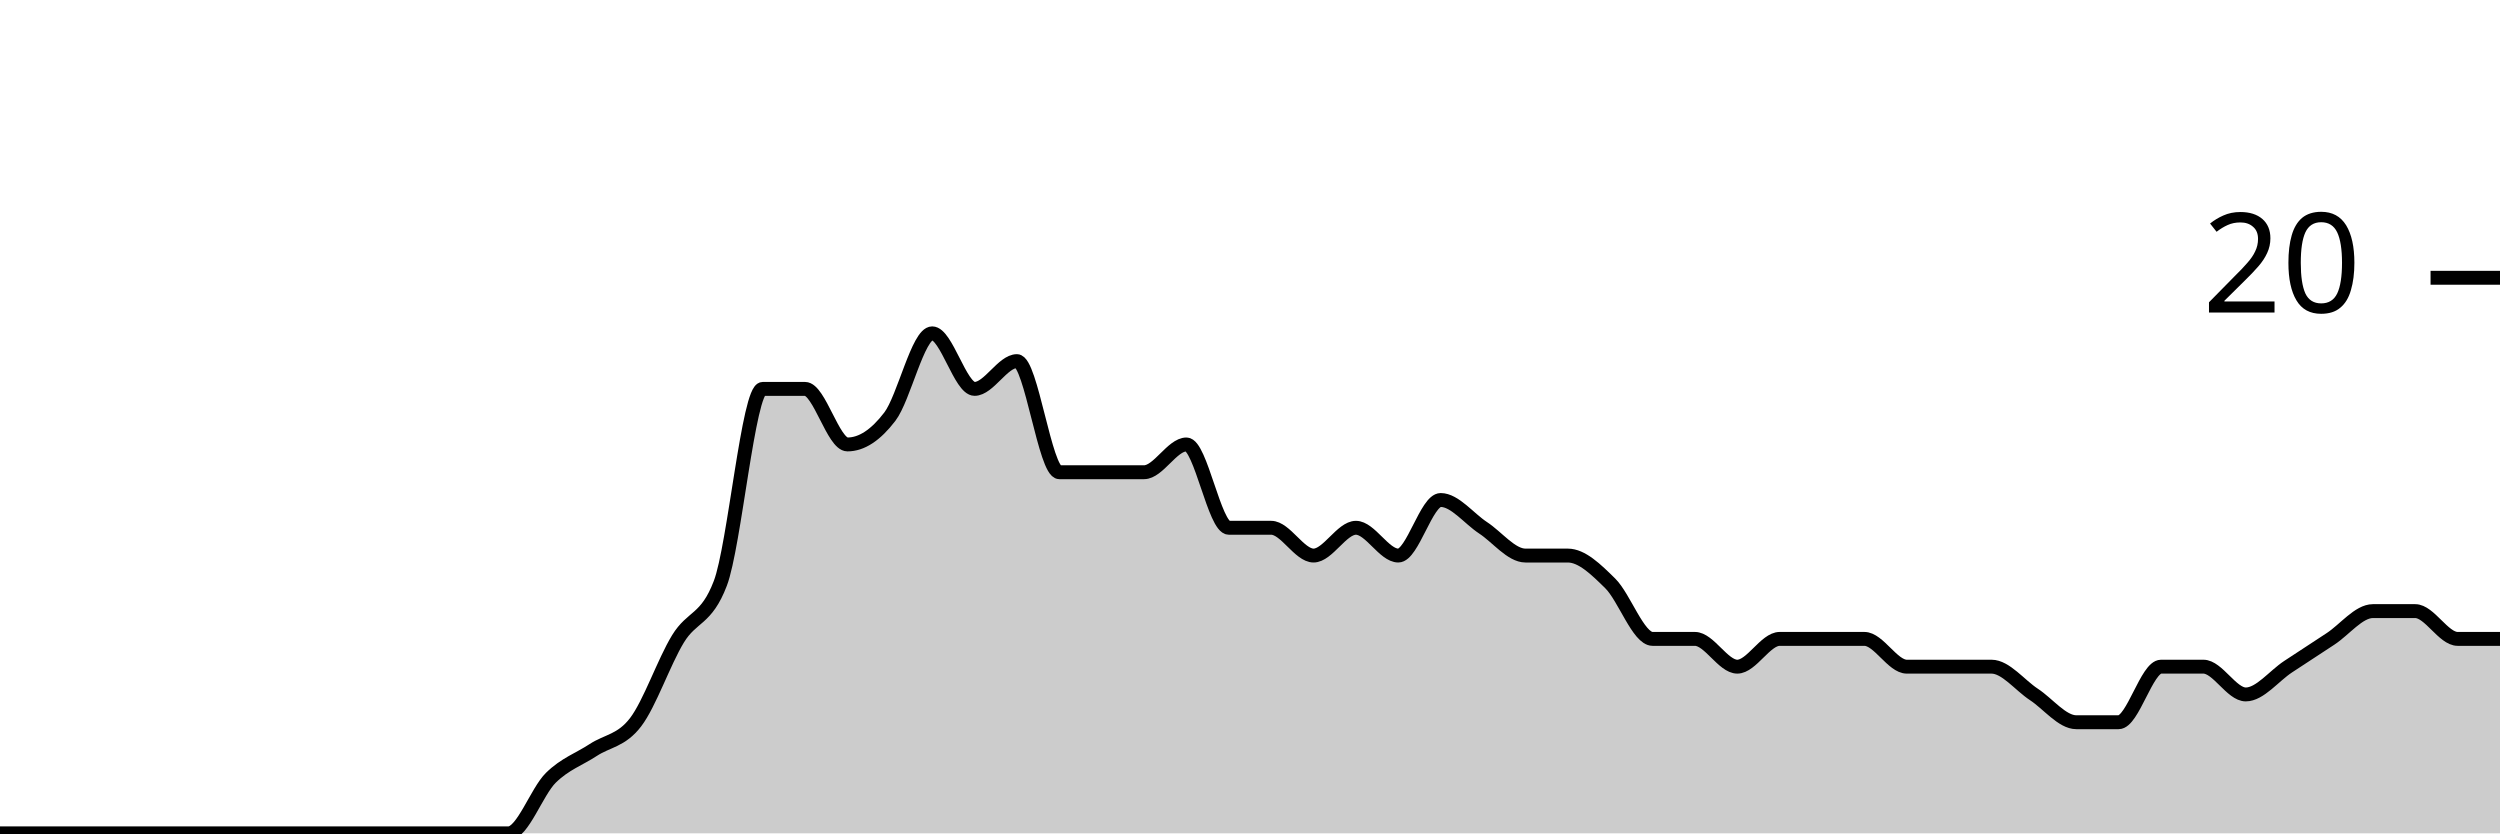
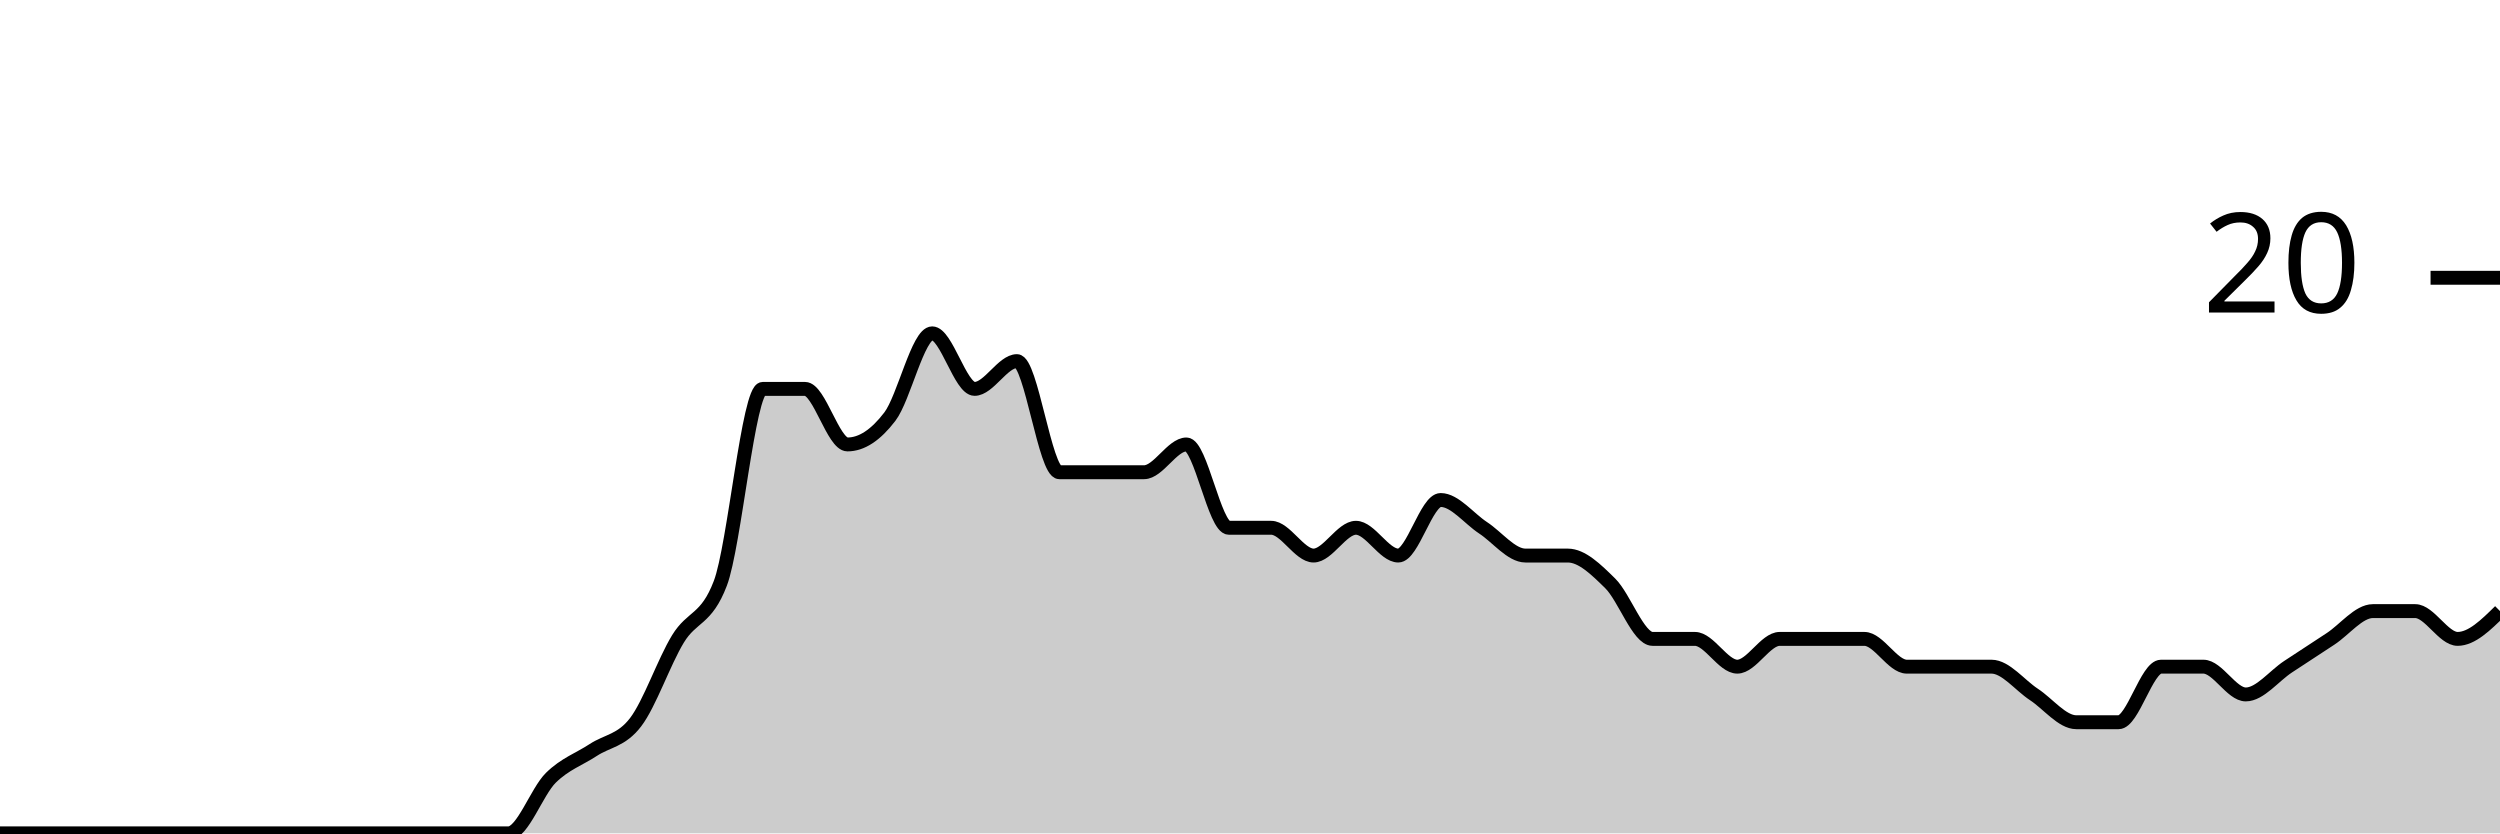
<svg xmlns="http://www.w3.org/2000/svg" viewBox="0 0 180 60">
  <g transform="translate(0,20)">
-     <path class="area" fill="rgba(0, 0, 0, 0.2)" d="M0,40C1.017,40,2.034,40,3.051,40C4.068,40,5.085,40,6.102,40C7.119,40,8.136,40,9.153,40C10.169,40,11.186,40,12.203,40C13.22,40,14.237,40,15.254,40C16.271,40,17.288,40,18.305,40C19.322,40,20.339,40,21.356,40C22.373,40,23.39,40,24.407,40C25.424,40,26.441,40,27.458,40C28.475,40,29.492,40,30.508,40C31.525,40,32.542,40,33.559,40C34.576,40,35.593,40,36.61,40C37.627,40,38.644,37,39.661,36C40.678,35,41.695,34.667,42.712,34C43.729,33.333,44.746,33.333,45.763,32C46.78,30.667,47.797,27.667,48.814,26C49.831,24.333,50.847,24.667,51.864,22C52.881,19.333,53.898,8,54.915,8C55.932,8,56.949,8,57.966,8C58.983,8,60,12,61.017,12C62.034,12,63.051,11.333,64.068,10C65.085,8.667,66.102,4,67.119,4C68.136,4,69.153,8,70.169,8C71.186,8,72.203,6,73.22,6C74.237,6,75.254,14,76.271,14C77.288,14,78.305,14,79.322,14C80.339,14,81.356,14,82.373,14C83.39,14,84.407,12,85.424,12C86.441,12,87.458,18,88.475,18C89.492,18,90.508,18,91.525,18C92.542,18,93.559,20,94.576,20C95.593,20,96.61,18,97.627,18C98.644,18,99.661,20,100.678,20C101.695,20,102.712,16,103.729,16C104.746,16,105.763,17.333,106.78,18C107.797,18.667,108.814,20,109.831,20C110.847,20,111.864,20,112.881,20C113.898,20,114.915,21,115.932,22C116.949,23,117.966,26,118.983,26C120,26,121.017,26,122.034,26C123.051,26,124.068,28,125.085,28C126.102,28,127.119,26,128.136,26C129.153,26,130.169,26,131.186,26C132.203,26,133.22,26,134.237,26C135.254,26,136.271,28,137.288,28C138.305,28,139.322,28,140.339,28C141.356,28,142.373,28,143.39,28C144.407,28,145.424,29.333,146.441,30C147.458,30.667,148.475,32,149.492,32C150.508,32,151.525,32,152.542,32C153.559,32,154.576,28,155.593,28C156.61,28,157.627,28,158.644,28C159.661,28,160.678,30,161.695,30C162.712,30,163.729,28.667,164.746,28C165.763,27.333,166.78,26.667,167.797,26C168.814,25.333,169.831,24,170.847,24C171.864,24,172.881,24,173.898,24C174.915,24,175.932,26,176.949,26C177.966,26,178.983,26,180,26L180,40C178.983,40,177.966,40,176.949,40C175.932,40,174.915,40,173.898,40C172.881,40,171.864,40,170.847,40C169.831,40,168.814,40,167.797,40C166.78,40,165.763,40,164.746,40C163.729,40,162.712,40,161.695,40C160.678,40,159.661,40,158.644,40C157.627,40,156.61,40,155.593,40C154.576,40,153.559,40,152.542,40C151.525,40,150.508,40,149.492,40C148.475,40,147.458,40,146.441,40C145.424,40,144.407,40,143.39,40C142.373,40,141.356,40,140.339,40C139.322,40,138.305,40,137.288,40C136.271,40,135.254,40,134.237,40C133.22,40,132.203,40,131.186,40C130.169,40,129.153,40,128.136,40C127.119,40,126.102,40,125.085,40C124.068,40,123.051,40,122.034,40C121.017,40,120,40,118.983,40C117.966,40,116.949,40,115.932,40C114.915,40,113.898,40,112.881,40C111.864,40,110.847,40,109.831,40C108.814,40,107.797,40,106.78,40C105.763,40,104.746,40,103.729,40C102.712,40,101.695,40,100.678,40C99.661,40,98.644,40,97.627,40C96.61,40,95.593,40,94.576,40C93.559,40,92.542,40,91.525,40C90.508,40,89.492,40,88.475,40C87.458,40,86.441,40,85.424,40C84.407,40,83.39,40,82.373,40C81.356,40,80.339,40,79.322,40C78.305,40,77.288,40,76.271,40C75.254,40,74.237,40,73.22,40C72.203,40,71.186,40,70.169,40C69.153,40,68.136,40,67.119,40C66.102,40,65.085,40,64.068,40C63.051,40,62.034,40,61.017,40C60,40,58.983,40,57.966,40C56.949,40,55.932,40,54.915,40C53.898,40,52.881,40,51.864,40C50.847,40,49.831,40,48.814,40C47.797,40,46.78,40,45.763,40C44.746,40,43.729,40,42.712,40C41.695,40,40.678,40,39.661,40C38.644,40,37.627,40,36.61,40C35.593,40,34.576,40,33.559,40C32.542,40,31.525,40,30.508,40C29.492,40,28.475,40,27.458,40C26.441,40,25.424,40,24.407,40C23.39,40,22.373,40,21.356,40C20.339,40,19.322,40,18.305,40C17.288,40,16.271,40,15.254,40C14.237,40,13.22,40,12.203,40C11.186,40,10.169,40,9.153,40C8.136,40,7.119,40,6.102,40C5.085,40,4.068,40,3.051,40C2.034,40,1.017,40,0,40Z" />
-     <path class="line" stroke="black" fill="none" d="M0,40C1.017,40,2.034,40,3.051,40C4.068,40,5.085,40,6.102,40C7.119,40,8.136,40,9.153,40C10.169,40,11.186,40,12.203,40C13.22,40,14.237,40,15.254,40C16.271,40,17.288,40,18.305,40C19.322,40,20.339,40,21.356,40C22.373,40,23.39,40,24.407,40C25.424,40,26.441,40,27.458,40C28.475,40,29.492,40,30.508,40C31.525,40,32.542,40,33.559,40C34.576,40,35.593,40,36.61,40C37.627,40,38.644,37,39.661,36C40.678,35,41.695,34.667,42.712,34C43.729,33.333,44.746,33.333,45.763,32C46.78,30.667,47.797,27.667,48.814,26C49.831,24.333,50.847,24.667,51.864,22C52.881,19.333,53.898,8,54.915,8C55.932,8,56.949,8,57.966,8C58.983,8,60,12,61.017,12C62.034,12,63.051,11.333,64.068,10C65.085,8.667,66.102,4,67.119,4C68.136,4,69.153,8,70.169,8C71.186,8,72.203,6,73.22,6C74.237,6,75.254,14,76.271,14C77.288,14,78.305,14,79.322,14C80.339,14,81.356,14,82.373,14C83.39,14,84.407,12,85.424,12C86.441,12,87.458,18,88.475,18C89.492,18,90.508,18,91.525,18C92.542,18,93.559,20,94.576,20C95.593,20,96.61,18,97.627,18C98.644,18,99.661,20,100.678,20C101.695,20,102.712,16,103.729,16C104.746,16,105.763,17.333,106.78,18C107.797,18.667,108.814,20,109.831,20C110.847,20,111.864,20,112.881,20C113.898,20,114.915,21,115.932,22C116.949,23,117.966,26,118.983,26C120,26,121.017,26,122.034,26C123.051,26,124.068,28,125.085,28C126.102,28,127.119,26,128.136,26C129.153,26,130.169,26,131.186,26C132.203,26,133.22,26,134.237,26C135.254,26,136.271,28,137.288,28C138.305,28,139.322,28,140.339,28C141.356,28,142.373,28,143.39,28C144.407,28,145.424,29.333,146.441,30C147.458,30.667,148.475,32,149.492,32C150.508,32,151.525,32,152.542,32C153.559,32,154.576,28,155.593,28C156.61,28,157.627,28,158.644,28C159.661,28,160.678,30,161.695,30C162.712,30,163.729,28.667,164.746,28C165.763,27.333,166.78,26.667,167.797,26C168.814,25.333,169.831,24,170.847,24C171.864,24,172.881,24,173.898,24C174.915,24,175.932,26,176.949,26C177.966,26,178.983,26,180,26" />
+     <path class="area" fill="rgba(0, 0, 0, 0.2)" d="M0,40C1.017,40,2.034,40,3.051,40C4.068,40,5.085,40,6.102,40C7.119,40,8.136,40,9.153,40C10.169,40,11.186,40,12.203,40C13.22,40,14.237,40,15.254,40C16.271,40,17.288,40,18.305,40C19.322,40,20.339,40,21.356,40C22.373,40,23.39,40,24.407,40C25.424,40,26.441,40,27.458,40C28.475,40,29.492,40,30.508,40C31.525,40,32.542,40,33.559,40C34.576,40,35.593,40,36.61,40C37.627,40,38.644,37,39.661,36C40.678,35,41.695,34.667,42.712,34C43.729,33.333,44.746,33.333,45.763,32C46.78,30.667,47.797,27.667,48.814,26C49.831,24.333,50.847,24.667,51.864,22C52.881,19.333,53.898,8,54.915,8C55.932,8,56.949,8,57.966,8C58.983,8,60,12,61.017,12C62.034,12,63.051,11.333,64.068,10C65.085,8.667,66.102,4,67.119,4C68.136,4,69.153,8,70.169,8C71.186,8,72.203,6,73.22,6C74.237,6,75.254,14,76.271,14C77.288,14,78.305,14,79.322,14C80.339,14,81.356,14,82.373,14C83.39,14,84.407,12,85.424,12C86.441,12,87.458,18,88.475,18C89.492,18,90.508,18,91.525,18C92.542,18,93.559,20,94.576,20C95.593,20,96.61,18,97.627,18C98.644,18,99.661,20,100.678,20C101.695,20,102.712,16,103.729,16C104.746,16,105.763,17.333,106.78,18C107.797,18.667,108.814,20,109.831,20C110.847,20,111.864,20,112.881,20C113.898,20,114.915,21,115.932,22C116.949,23,117.966,26,118.983,26C120,26,121.017,26,122.034,26C123.051,26,124.068,28,125.085,28C126.102,28,127.119,26,128.136,26C129.153,26,130.169,26,131.186,26C132.203,26,133.22,26,134.237,26C135.254,26,136.271,28,137.288,28C138.305,28,139.322,28,140.339,28C141.356,28,142.373,28,143.39,28C144.407,28,145.424,29.333,146.441,30C147.458,30.667,148.475,32,149.492,32C150.508,32,151.525,32,152.542,32C153.559,32,154.576,28,155.593,28C156.61,28,157.627,28,158.644,28C159.661,28,160.678,30,161.695,30C162.712,30,163.729,28.667,164.746,28C165.763,27.333,166.78,26.667,167.797,26C168.814,25.333,169.831,24,170.847,24C171.864,24,172.881,24,173.898,24C174.915,24,175.932,26,176.949,26C177.966,26,178.983,25,180,24L180,40C178.983,40,177.966,40,176.949,40C175.932,40,174.915,40,173.898,40C172.881,40,171.864,40,170.847,40C169.831,40,168.814,40,167.797,40C166.78,40,165.763,40,164.746,40C163.729,40,162.712,40,161.695,40C160.678,40,159.661,40,158.644,40C157.627,40,156.61,40,155.593,40C154.576,40,153.559,40,152.542,40C151.525,40,150.508,40,149.492,40C148.475,40,147.458,40,146.441,40C145.424,40,144.407,40,143.39,40C142.373,40,141.356,40,140.339,40C139.322,40,138.305,40,137.288,40C136.271,40,135.254,40,134.237,40C133.22,40,132.203,40,131.186,40C130.169,40,129.153,40,128.136,40C127.119,40,126.102,40,125.085,40C124.068,40,123.051,40,122.034,40C121.017,40,120,40,118.983,40C117.966,40,116.949,40,115.932,40C114.915,40,113.898,40,112.881,40C111.864,40,110.847,40,109.831,40C108.814,40,107.797,40,106.78,40C105.763,40,104.746,40,103.729,40C102.712,40,101.695,40,100.678,40C99.661,40,98.644,40,97.627,40C96.61,40,95.593,40,94.576,40C93.559,40,92.542,40,91.525,40C90.508,40,89.492,40,88.475,40C87.458,40,86.441,40,85.424,40C84.407,40,83.39,40,82.373,40C81.356,40,80.339,40,79.322,40C78.305,40,77.288,40,76.271,40C75.254,40,74.237,40,73.22,40C72.203,40,71.186,40,70.169,40C69.153,40,68.136,40,67.119,40C66.102,40,65.085,40,64.068,40C63.051,40,62.034,40,61.017,40C60,40,58.983,40,57.966,40C56.949,40,55.932,40,54.915,40C53.898,40,52.881,40,51.864,40C50.847,40,49.831,40,48.814,40C47.797,40,46.78,40,45.763,40C44.746,40,43.729,40,42.712,40C41.695,40,40.678,40,39.661,40C38.644,40,37.627,40,36.61,40C35.593,40,34.576,40,33.559,40C32.542,40,31.525,40,30.508,40C29.492,40,28.475,40,27.458,40C26.441,40,25.424,40,24.407,40C23.39,40,22.373,40,21.356,40C20.339,40,19.322,40,18.305,40C17.288,40,16.271,40,15.254,40C14.237,40,13.22,40,12.203,40C11.186,40,10.169,40,9.153,40C8.136,40,7.119,40,6.102,40C5.085,40,4.068,40,3.051,40C2.034,40,1.017,40,0,40Z" />
+     <path class="line" stroke="black" fill="none" d="M0,40C1.017,40,2.034,40,3.051,40C4.068,40,5.085,40,6.102,40C7.119,40,8.136,40,9.153,40C10.169,40,11.186,40,12.203,40C13.22,40,14.237,40,15.254,40C16.271,40,17.288,40,18.305,40C19.322,40,20.339,40,21.356,40C22.373,40,23.39,40,24.407,40C25.424,40,26.441,40,27.458,40C28.475,40,29.492,40,30.508,40C31.525,40,32.542,40,33.559,40C34.576,40,35.593,40,36.61,40C37.627,40,38.644,37,39.661,36C40.678,35,41.695,34.667,42.712,34C43.729,33.333,44.746,33.333,45.763,32C46.78,30.667,47.797,27.667,48.814,26C49.831,24.333,50.847,24.667,51.864,22C52.881,19.333,53.898,8,54.915,8C55.932,8,56.949,8,57.966,8C58.983,8,60,12,61.017,12C62.034,12,63.051,11.333,64.068,10C65.085,8.667,66.102,4,67.119,4C68.136,4,69.153,8,70.169,8C71.186,8,72.203,6,73.22,6C74.237,6,75.254,14,76.271,14C77.288,14,78.305,14,79.322,14C80.339,14,81.356,14,82.373,14C83.39,14,84.407,12,85.424,12C86.441,12,87.458,18,88.475,18C89.492,18,90.508,18,91.525,18C92.542,18,93.559,20,94.576,20C95.593,20,96.61,18,97.627,18C98.644,18,99.661,20,100.678,20C101.695,20,102.712,16,103.729,16C104.746,16,105.763,17.333,106.78,18C107.797,18.667,108.814,20,109.831,20C110.847,20,111.864,20,112.881,20C113.898,20,114.915,21,115.932,22C116.949,23,117.966,26,118.983,26C120,26,121.017,26,122.034,26C123.051,26,124.068,28,125.085,28C126.102,28,127.119,26,128.136,26C129.153,26,130.169,26,131.186,26C132.203,26,133.22,26,134.237,26C135.254,26,136.271,28,137.288,28C138.305,28,139.322,28,140.339,28C141.356,28,142.373,28,143.39,28C144.407,28,145.424,29.333,146.441,30C147.458,30.667,148.475,32,149.492,32C150.508,32,151.525,32,152.542,32C153.559,32,154.576,28,155.593,28C156.61,28,157.627,28,158.644,28C159.661,28,160.678,30,161.695,30C162.712,30,163.729,28.667,164.746,28C165.763,27.333,166.78,26.667,167.797,26C168.814,25.333,169.831,24,170.847,24C171.864,24,172.881,24,173.898,24C174.915,24,175.932,26,176.949,26C177.966,26,178.983,25,180,24" />
    <path class="axis-ceiling" stroke-width="1" stroke="black" fill="none" d="M175,0L180,0" />
    <text class="axis-ceiling-label" font-family="sans-serif" text-anchor="end" font-size="10px" x="170" y="2.5">20</text>
  </g>
</svg>
